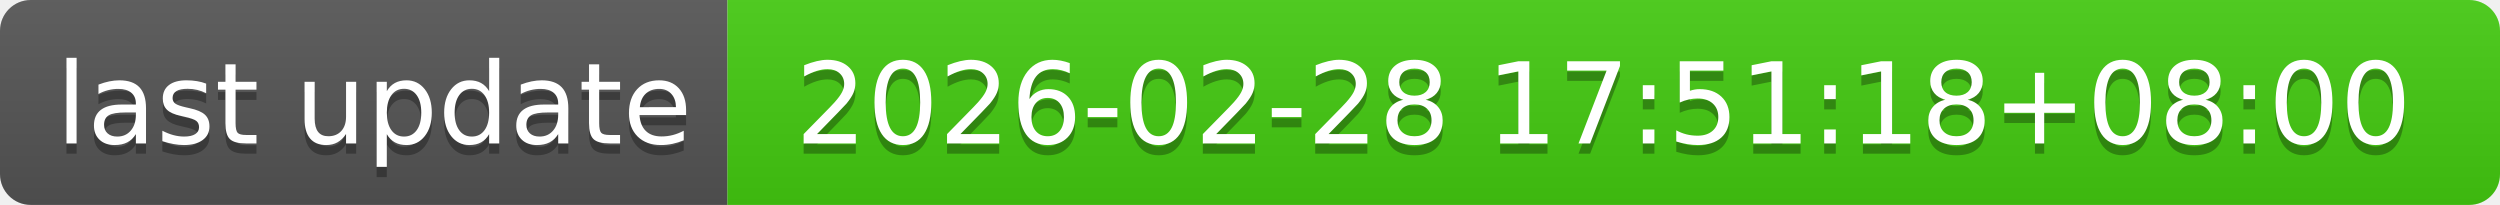
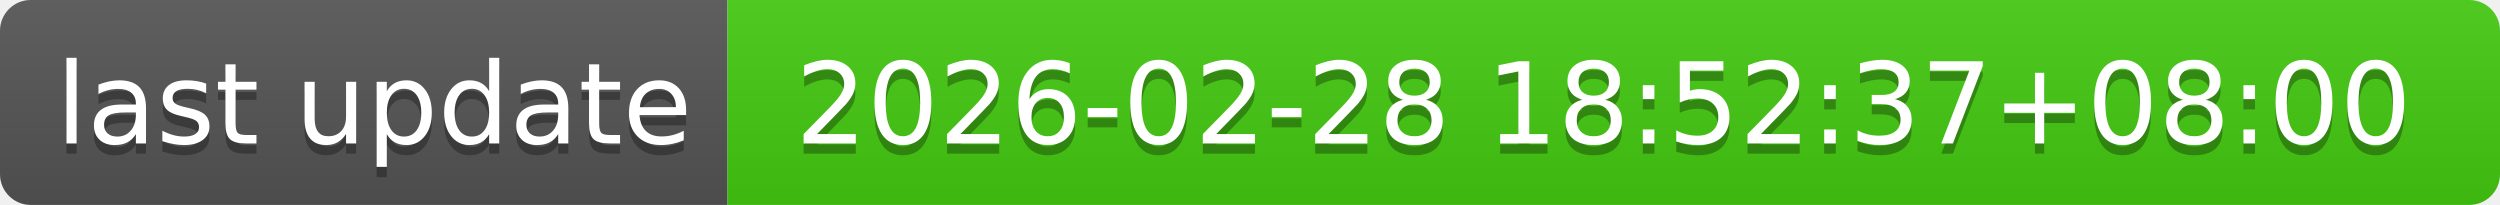
- <svg xmlns="http://www.w3.org/2000/svg" width="244" height="20" role="img" aria-label="last update: 2026-02-28 17:51:18+08:00">
+ <svg xmlns="http://www.w3.org/2000/svg" width="244" height="20" role="img" aria-label="last update: 2026-02-28 18:52:37+08:00">
  <linearGradient id="s" x2="0" y2="100%">
    <stop offset="0" stop-color="#bbb" stop-opacity=".1" />
    <stop offset="1" stop-opacity=".1" />
  </linearGradient>
  <clipPath id="r">
    <rect width="244" height="20" rx="3" fill="#fff" />
  </clipPath>
  <g clip-path="url(#r)">
    <rect width="71" height="20" fill="#555" />
    <rect x="71" width="173" height="20" fill="#4c1" />
    <rect width="244" height="20" fill="url(#s)" />
  </g>
  <g fill="#fff" text-anchor="middle" font-family="Verdana,Geneva,DejaVu Sans,sans-serif" text-rendering="geometricPrecision" font-size="110">
    <text aria-hidden="true" x="365" y="150" fill="#010101" fill-opacity=".3" transform="scale(.1)" textLength="610">last update</text>
    <text x="365" y="140" transform="scale(.1)" fill="#fff" textLength="610">last update</text>
-     <text aria-hidden="true" x="1565" y="150" fill="#010101" fill-opacity=".3" transform="scale(.1)" textLength="1630">2026-02-28 17:51:18+08:00</text>
-     <text x="1565" y="140" transform="scale(.1)" fill="#fff" textLength="1630">2026-02-28 17:51:18+08:00</text>
+     <text aria-hidden="true" x="1565" y="150" fill="#010101" fill-opacity=".3" transform="scale(.1)" textLength="1630">2026-02-28 18:52:37+08:00</text>
+     <text x="1565" y="140" transform="scale(.1)" fill="#fff" textLength="1630">2026-02-28 18:52:37+08:00</text>
  </g>
</svg>
